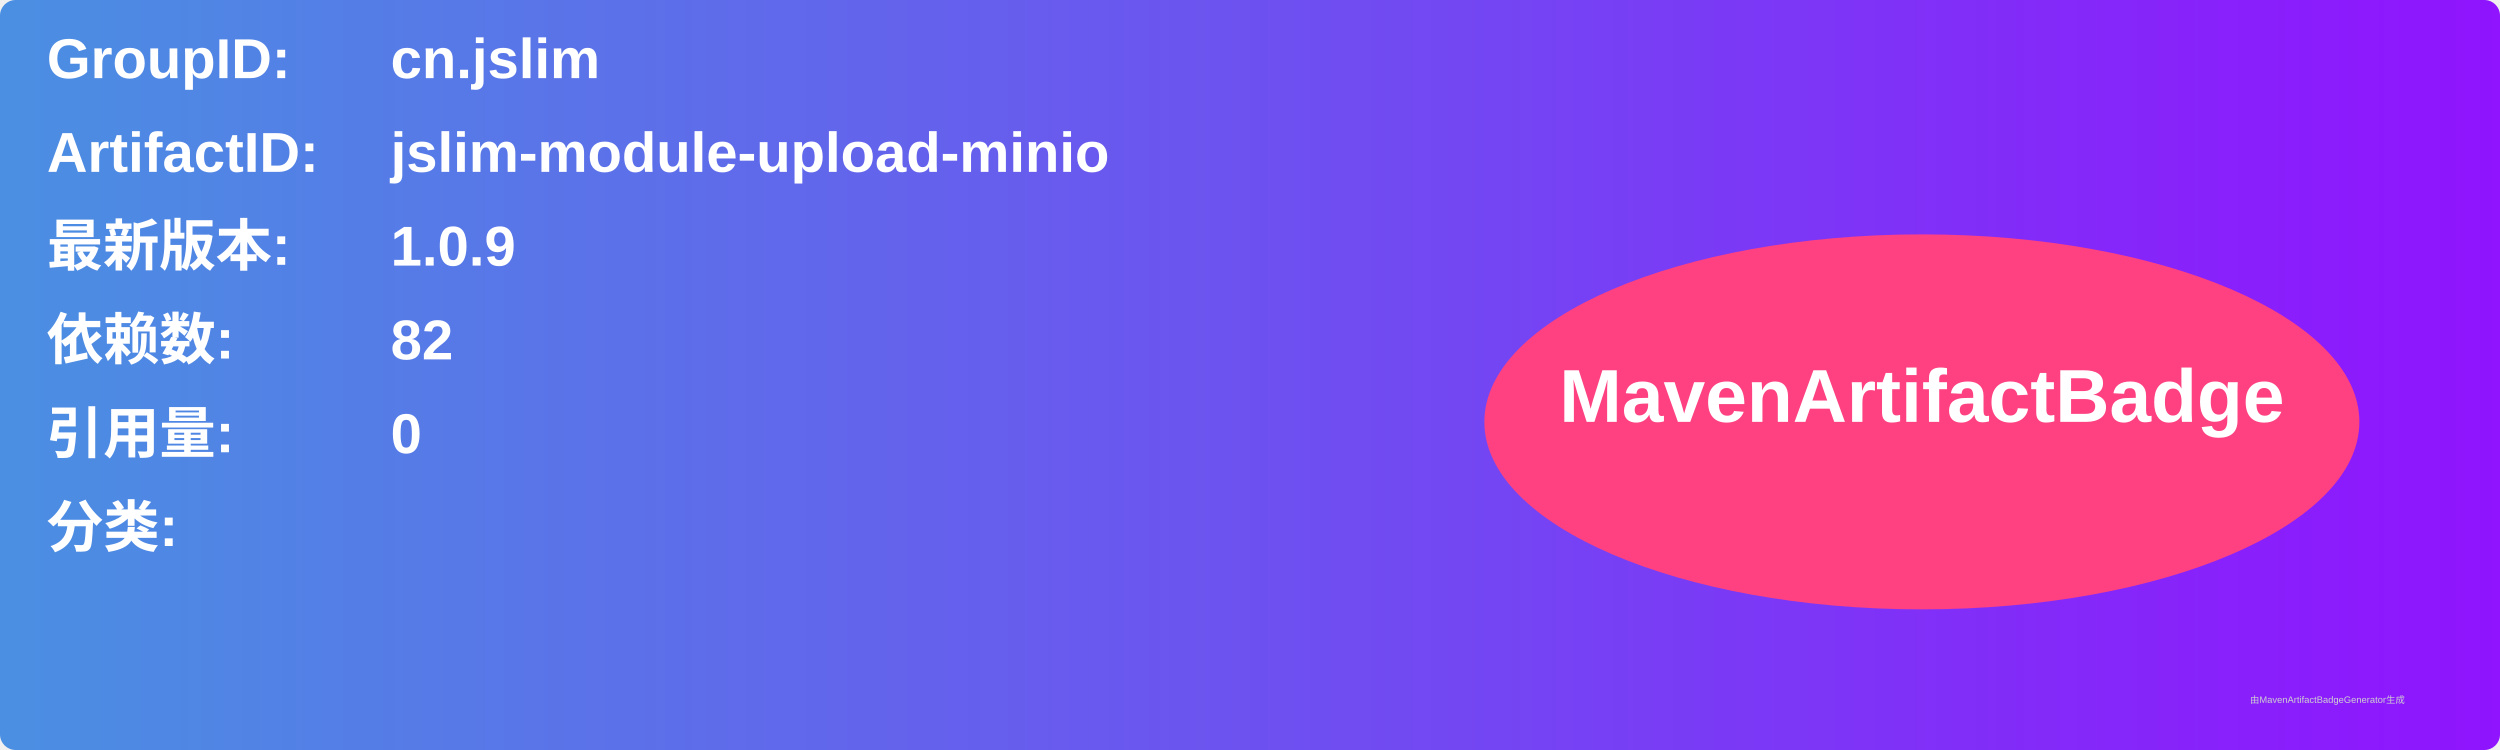
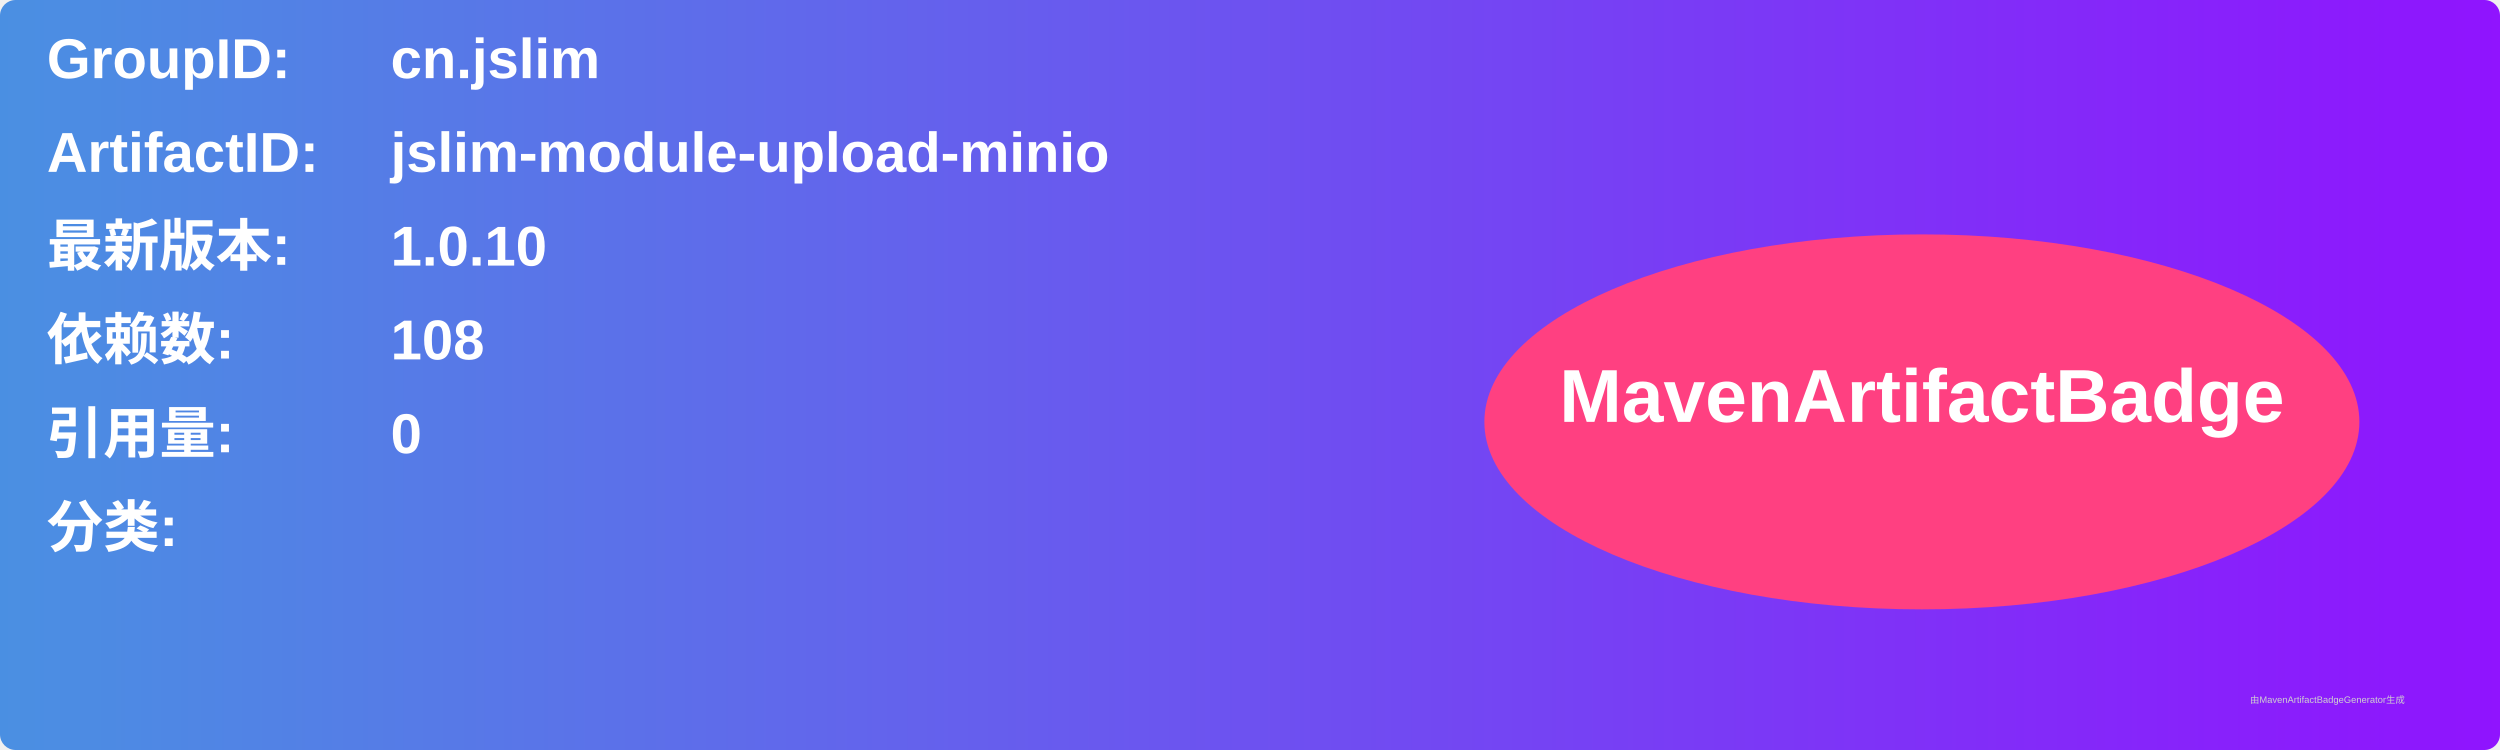
<svg xmlns="http://www.w3.org/2000/svg" width="800" height="240" viewBox="0 0 800 240">
  <linearGradient id="grad" x1="0%" y1="0%" x2="100%" y2="0%">
    <stop offset="0%" stop-color="#4a90e2" />
    <stop offset="100%" stop-color="#9013fe" />
  </linearGradient>
  <rect width="100%" height="100%" rx="5" ry="5" fill="url(#grad)" />
  <g transform="translate(15, 15)">
    <text x="0" y="10" font-family="Arial" font-size="18" fill="white" font-weight="bold" width="260">GroupID:</text>
    <text x="110" y="10" font-family="Arial" font-size="18" fill="white" font-weight="bold" width="460">cn.jslim</text>
    <text x="0" y="40" font-family="Arial" font-size="18" fill="white" font-weight="bold" width="260">ArtifactID:</text>
    <text x="110" y="40" font-family="Arial" font-size="18" fill="white" font-weight="bold" width="460">jslim-module-upload-minio</text>
    <text x="0" y="70" font-family="Arial" font-size="18" fill="white" font-weight="bold">最新版本:</text>
    <text x="110" y="70" font-family="Arial" font-size="18" fill="white" font-weight="bold">
-       <tspan font-weight="bold">1.0.9</tspan>
+       <tspan font-weight="bold">1.0.10</tspan>
    </text>
    <text x="0" y="100" font-family="Arial" font-size="18" fill="white" font-weight="bold">依赖数: </text>
    <text x="110" y="100" font-family="Arial" font-size="18" fill="white">
-       <tspan font-weight="bold">82</tspan>
+       <tspan font-weight="bold">108</tspan>
    </text>
    <text x="0" y="130" font-family="Arial" font-size="18" fill="white" font-weight="bold">引用量: </text>
    <text x="110" y="130" font-family="Arial" font-size="18" fill="white">
      <tspan font-weight="bold">0</tspan>
    </text>
    <text x="0" y="160" font-family="Arial" font-size="18" fill="white" font-weight="bold">分类:</text>
    <text x="10" y="190" font-family="Arial" font-size="10" fill="white">
      <tspan font-weight="bold" />
    </text>
    <ellipse cx="600" cy="120" rx="140" ry="60" fill="#ff4081" />
    <text x="600" y="120" text-anchor="middle" font-family="Arial" font-size="24" fill="white" font-weight="bold">MavenArtifactBadge</text>
  </g>
  <text x="720" y="225" font-family="Arial" font-size="3" fill="#d0d0d0">由MavenArtifactBadgeGenerator生成</text>
</svg>
